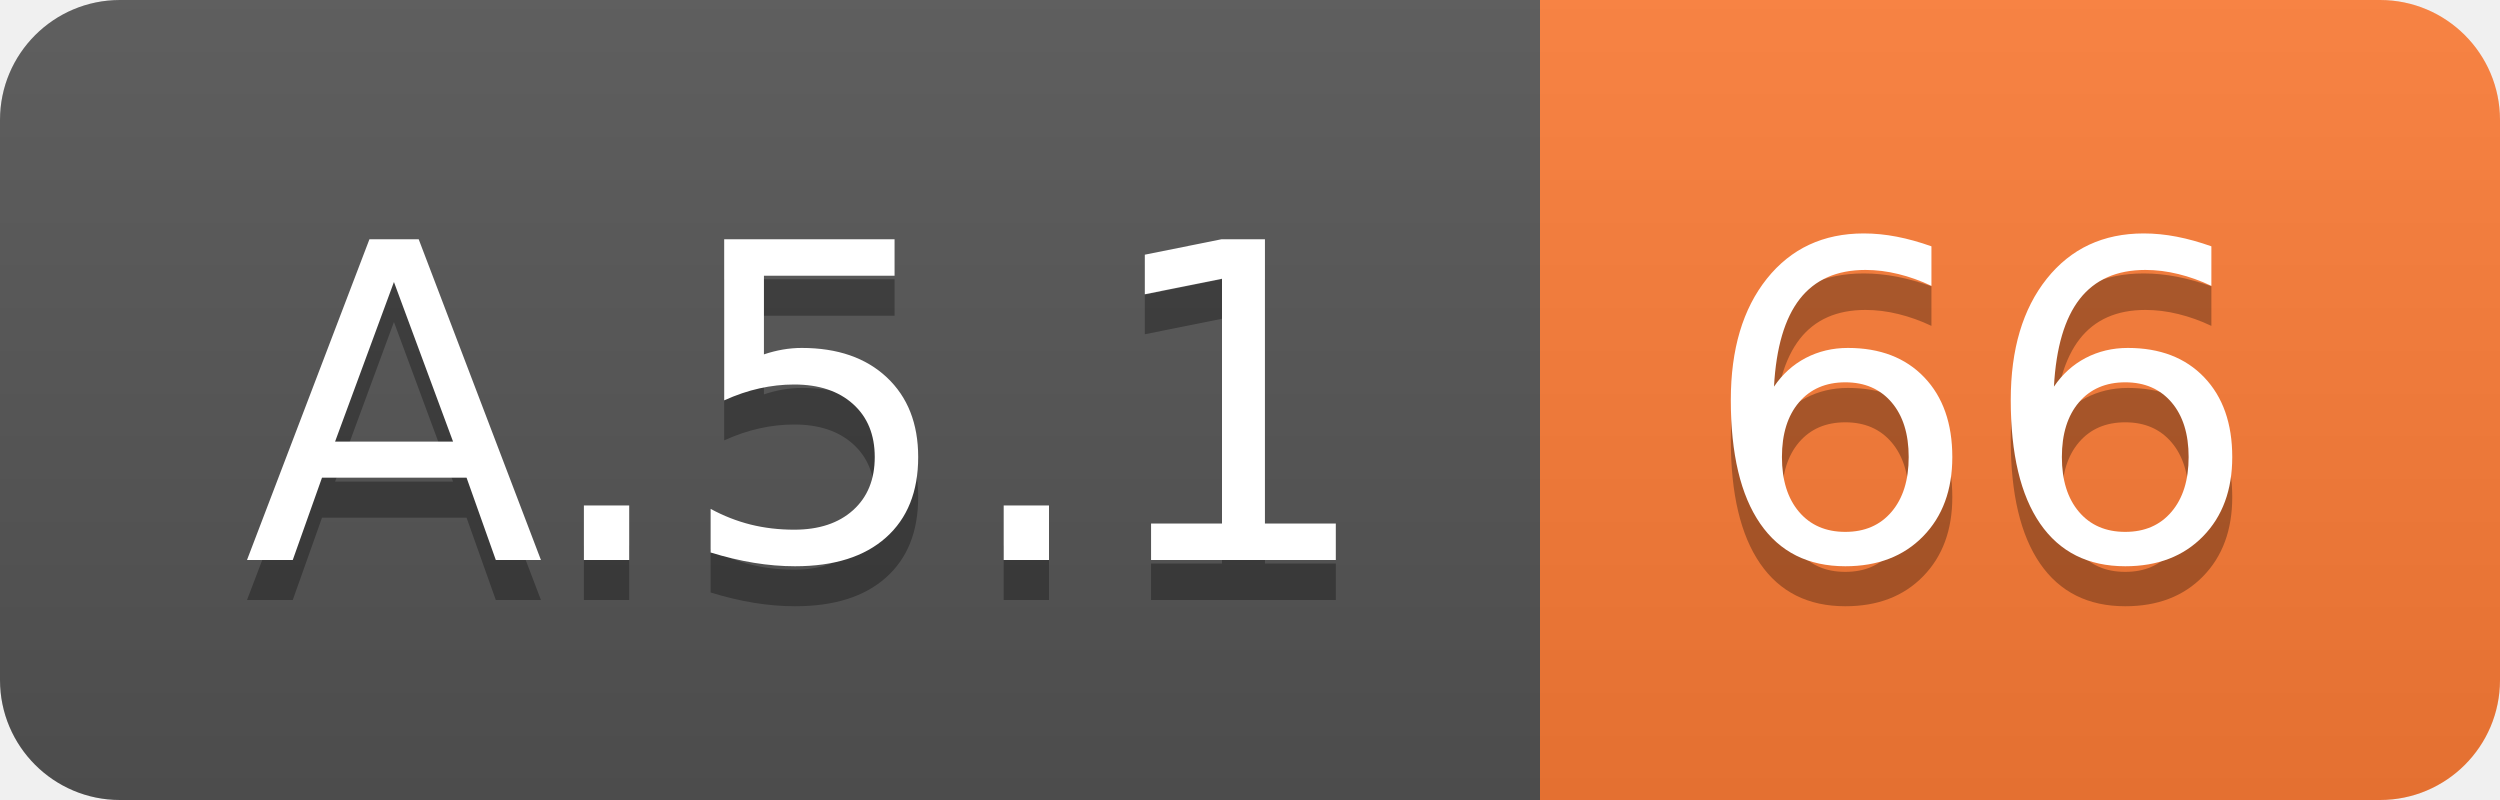
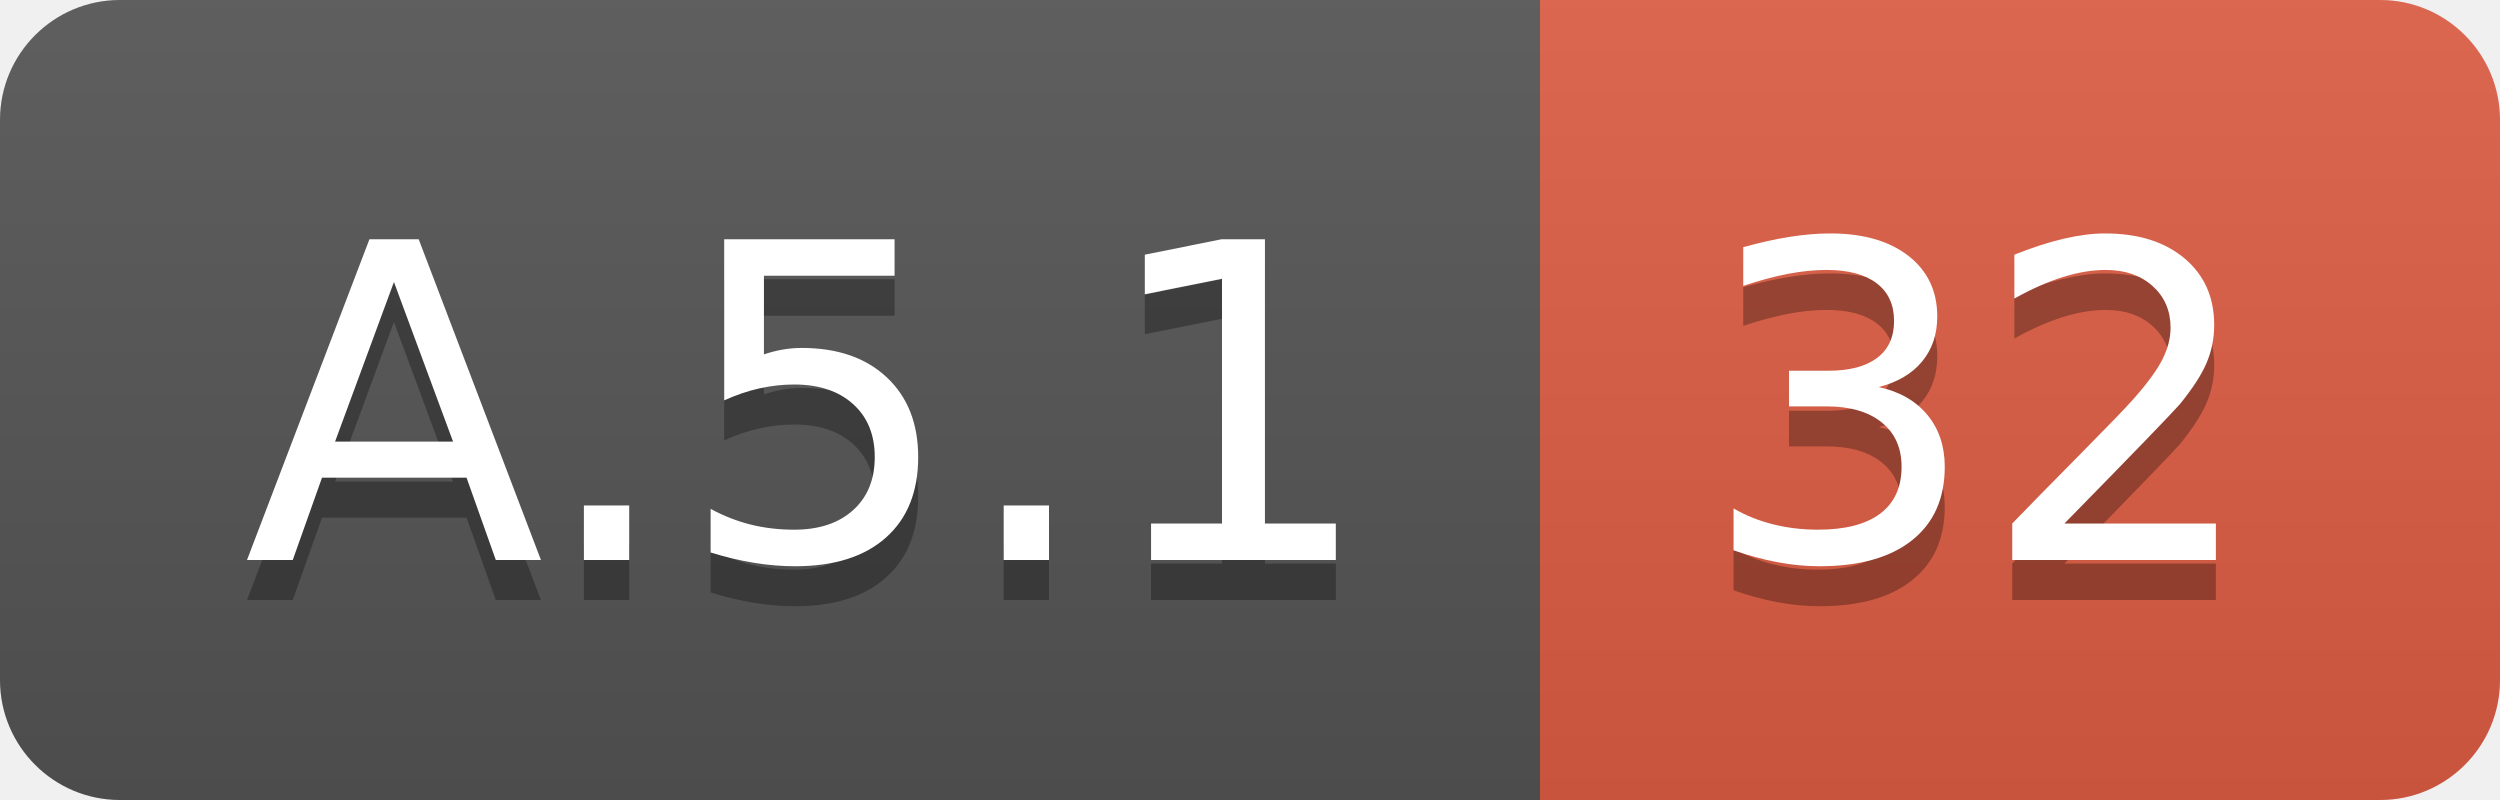
<svg xmlns="http://www.w3.org/2000/svg" width="62.5" height="20">
  <linearGradient id="smooth" x2="0" y2="100%">
    <stop offset="0" stop-color="#bbb" stop-opacity=".1" />
    <stop offset="1" stop-opacity=".1" />
  </linearGradient>
  <clipPath id="round">
    <rect width="62.5" height="20" rx="3" fill="#fff" />
  </clipPath>
  <g clip-path="url(#round)">
    <rect width="38.5" height="20" fill="#555" />
-     <rect x="38.5" width="24.0" height="20" fill="#fe7d37" />
+     <rect x="38.5" width="24.0" height="20" fill="#e05d44" />
    <rect width="62.5" height="20" fill="url(#smooth)" />
  </g>
  <g fill="#fff" text-anchor="middle" font-family="DejaVu Sans,Verdana,Geneva,sans-serif" font-size="110">
    <text x="202.5" y="150" fill="#010101" fill-opacity=".3" transform="scale(0.1)" textLength="285.0" lengthAdjust="spacing">A.5.1</text>
    <text x="202.5" y="140" transform="scale(0.1)" textLength="285.0" lengthAdjust="spacing">A.5.1</text>
-     <text x="495.0" y="150" fill="#010101" fill-opacity=".3" transform="scale(0.1)" textLength="140.0" lengthAdjust="spacing">66</text>
-     <text x="495.0" y="140" transform="scale(0.1)" textLength="140.0" lengthAdjust="spacing">66</text>
+     <text x="495.0" y="150" fill="#010101" fill-opacity=".3" transform="scale(0.1)" textLength="140.0" lengthAdjust="spacing">32</text>
+     <text x="495.0" y="140" transform="scale(0.1)" textLength="140.0" lengthAdjust="spacing">32</text>
  </g>
</svg>
